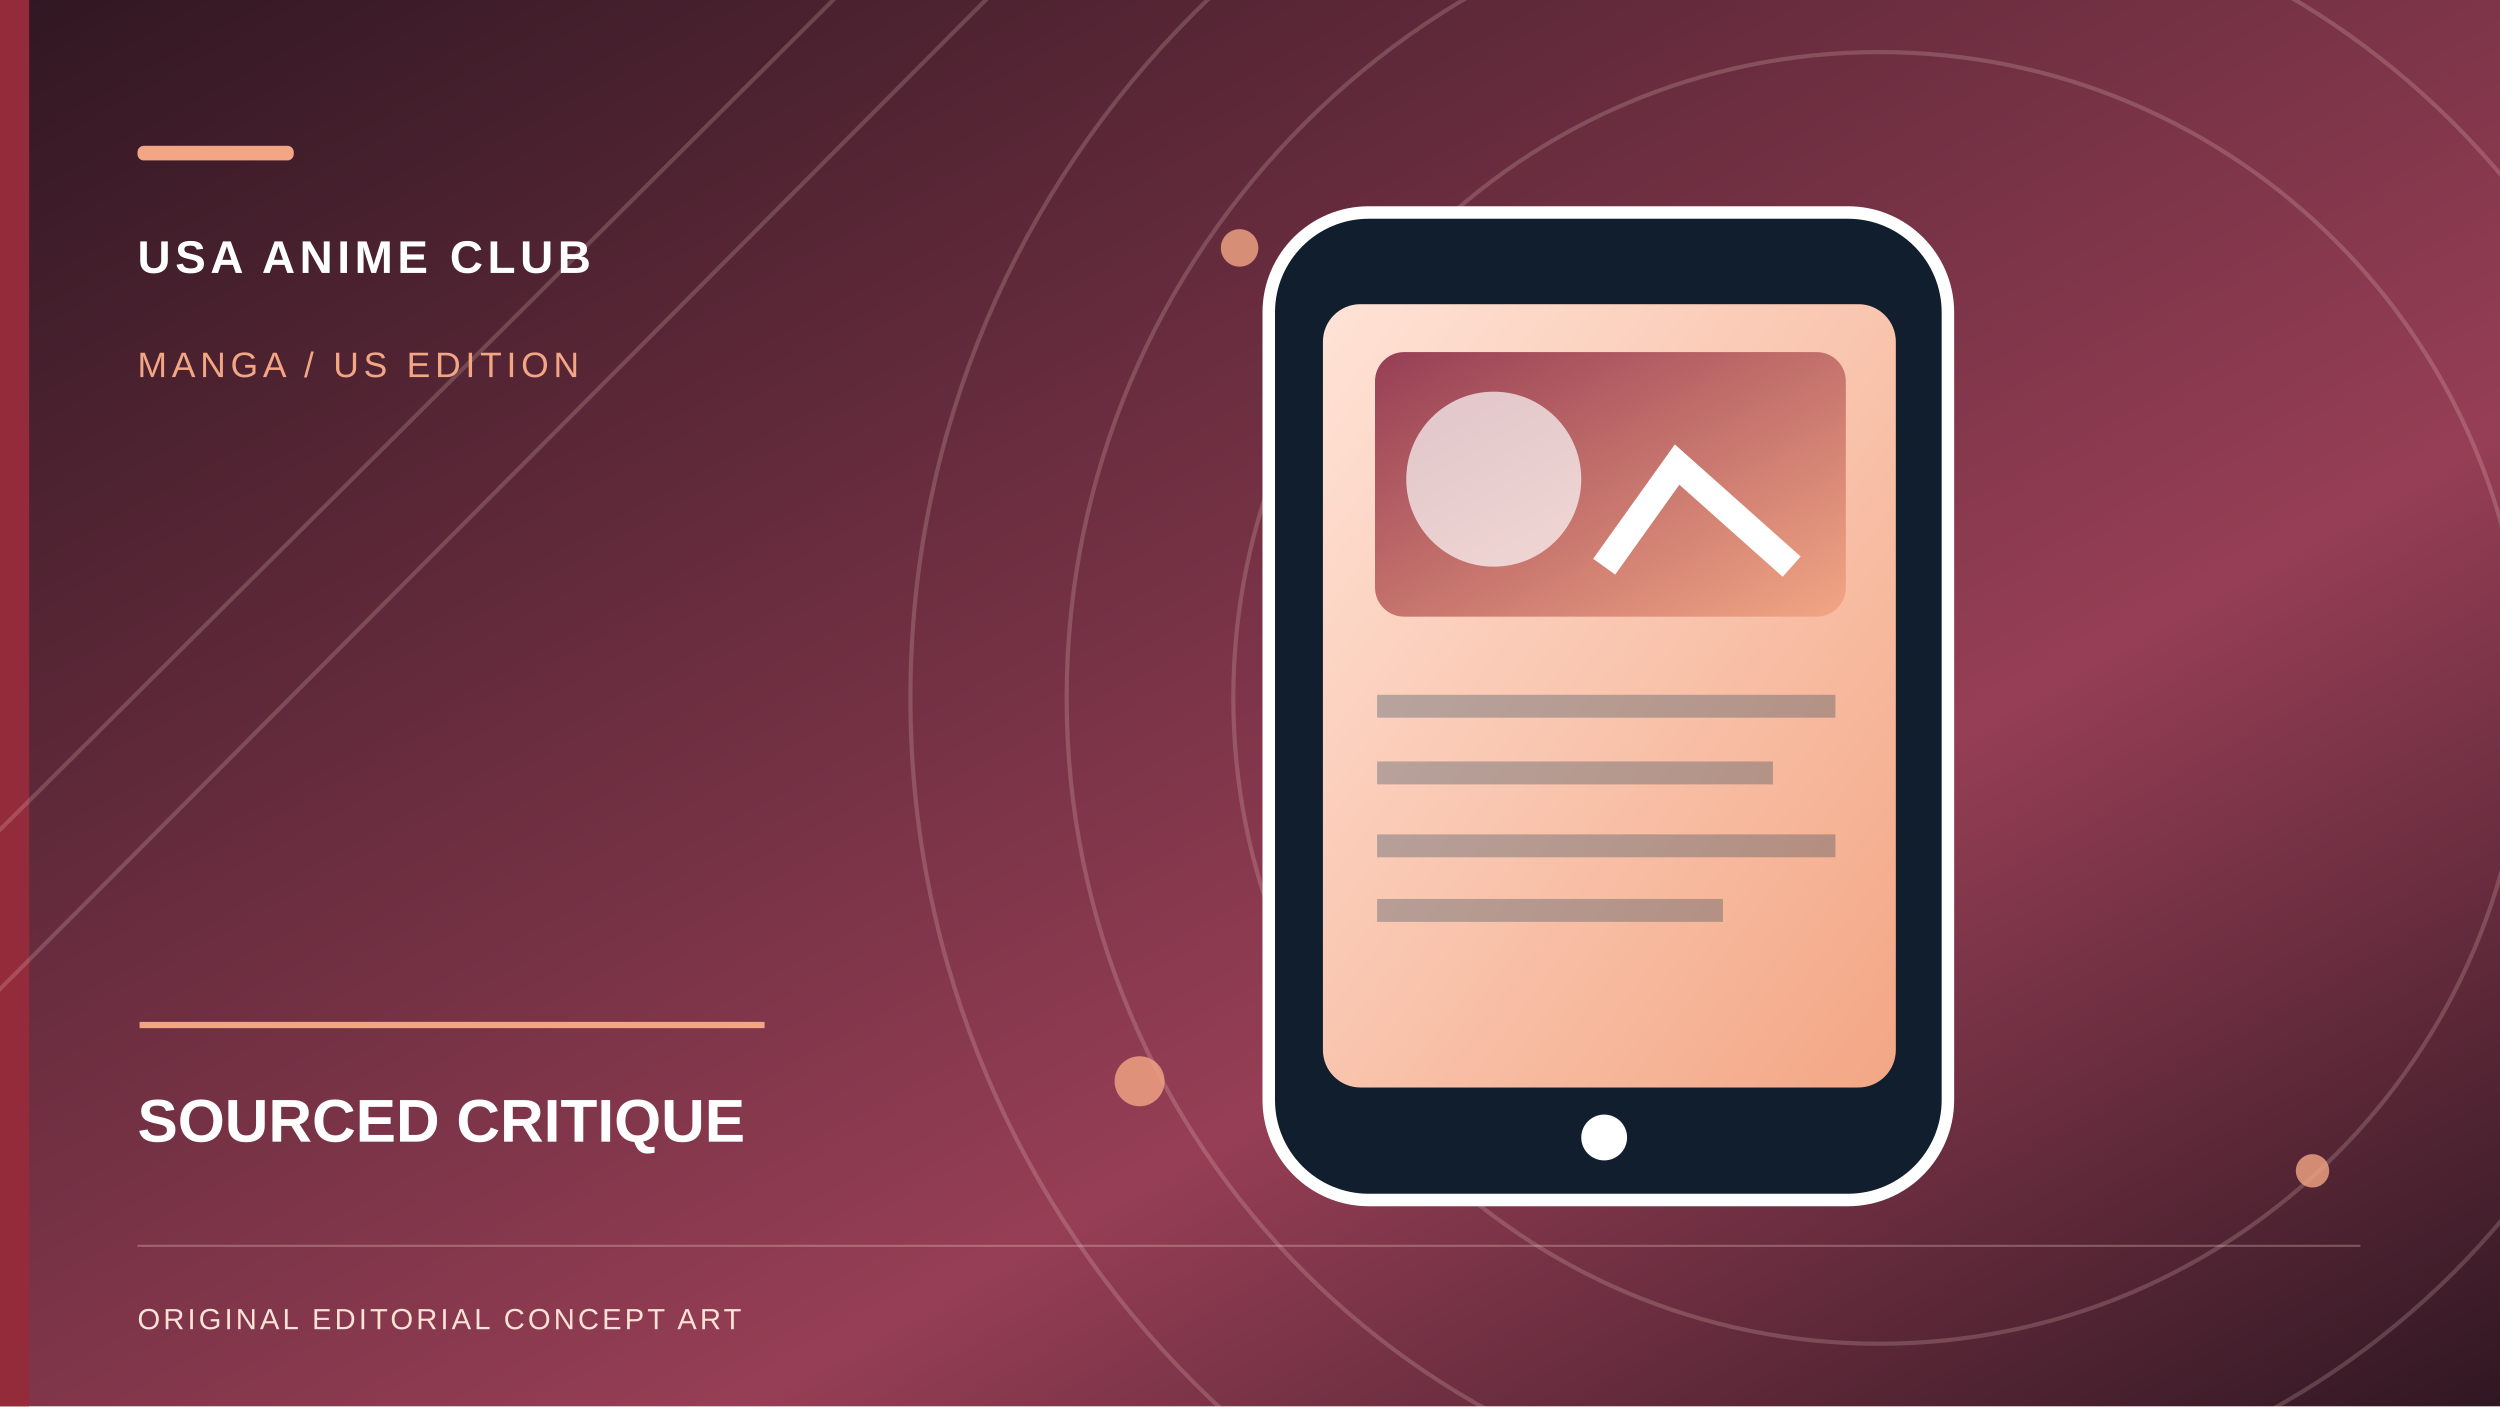
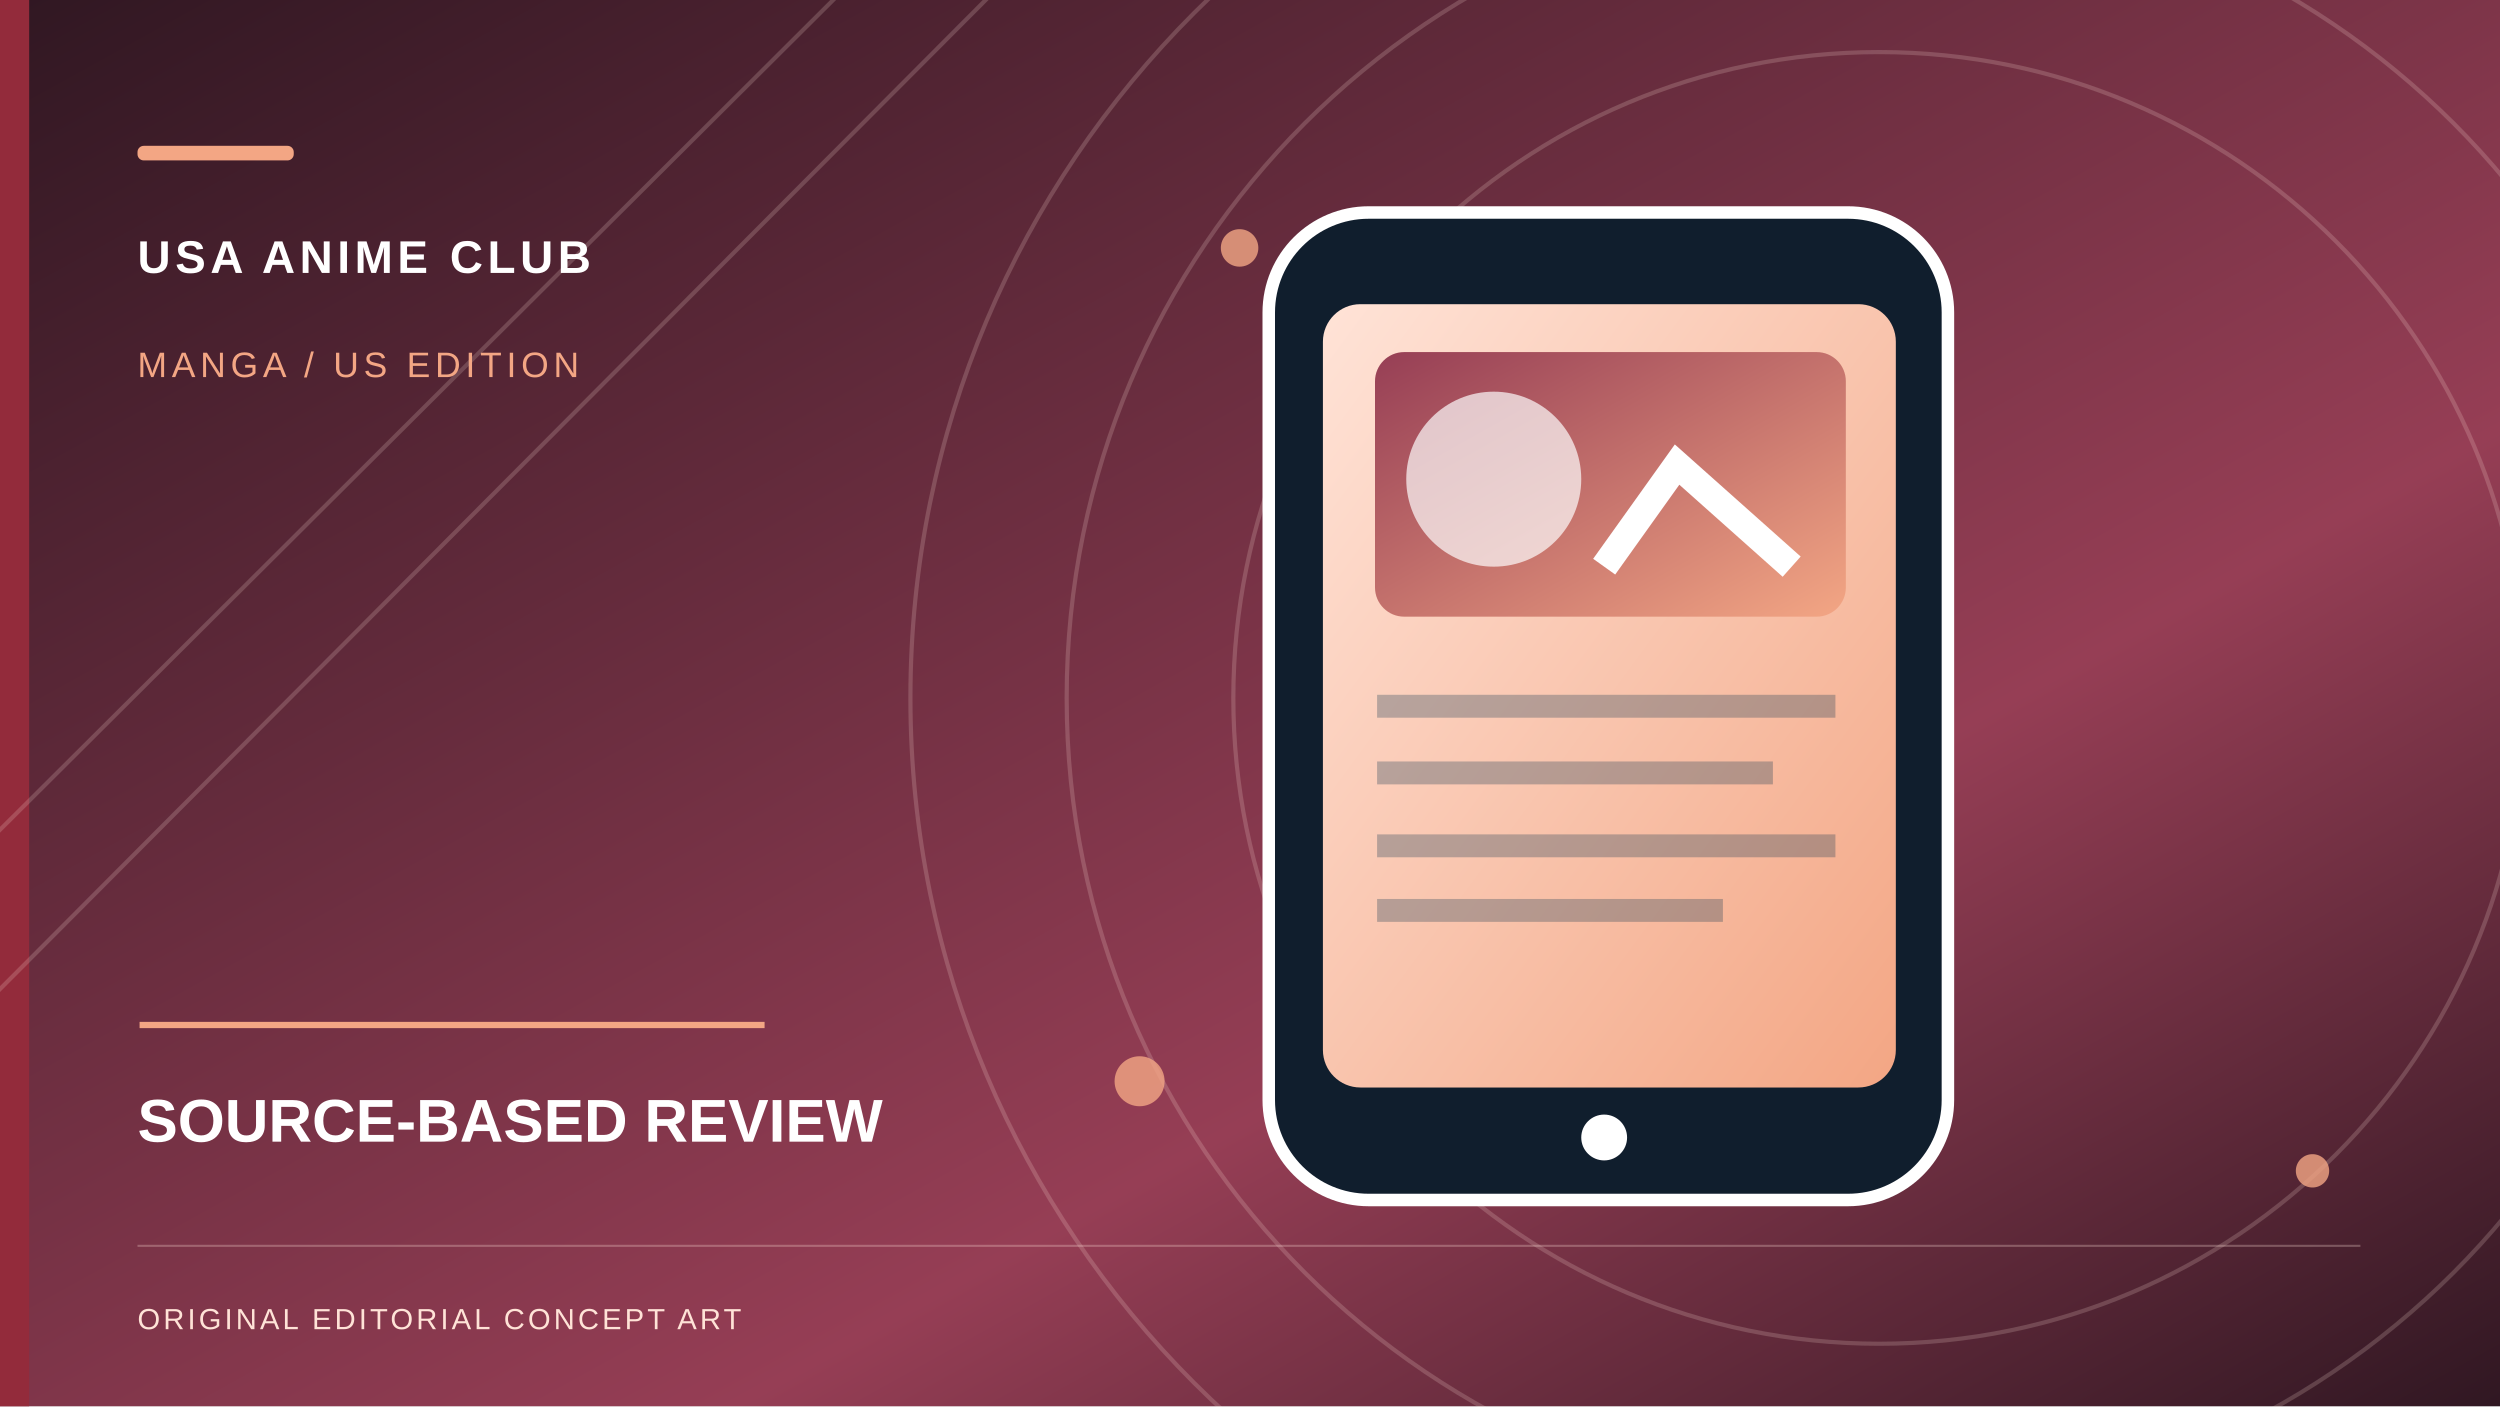
- <svg xmlns="http://www.w3.org/2000/svg" role="img" width="1200" height="675" viewBox="0 0 1200 675" aria-label="Original conceptual illustration for SOURCED CRITIQUE">
+ <svg xmlns="http://www.w3.org/2000/svg" role="img" width="1200" height="675" viewBox="0 0 1200 675" aria-label="Original conceptual illustration for SOURCE-BASED REVIEW">
  <defs>
    <linearGradient id="sky" x2="1" y2="1">
      <stop stop-color="#301722" />
      <stop offset=".65" stop-color="#963E55" />
      <stop offset="1" stop-color="#301722" />
    </linearGradient>
    <linearGradient id="paper" x2="1" y2="1">
      <stop stop-color="#FFE3D7" />
      <stop offset="1" stop-color="#F3A684" />
    </linearGradient>
    <linearGradient id="accent" x2="1" y2="1">
      <stop stop-color="#963E55" />
      <stop offset="1" stop-color="#F3A684" />
    </linearGradient>
  </defs>
  <rect width="1200" height="675" fill="url(#sky)" />
  <rect x="0" y="0" width="14" height="675" fill="#932B3B" />
  <g fill="none" stroke="#FFE3D7" stroke-opacity=".19" stroke-width="2">
    <circle cx="902" cy="335" r="310" />
    <circle cx="902" cy="335" r="390" />
    <circle cx="902" cy="335" r="465" />
    <path d="M-70 468L420 -20 M-70 545L505 -32" />
  </g>
  <g fill="#F3A684" opacity=".8">
    <circle cx="595" cy="119" r="9" />
    <circle cx="1110" cy="562" r="8" />
    <circle cx="547" cy="519" r="12" />
  </g>
  <g transform="translate(555 99)">
    <rect x="54" y="3" width="326" height="474" rx="48" fill="#101E2D" stroke="#fff" stroke-width="6" />
    <rect x="80" y="47" width="275" height="376" rx="18" fill="url(#paper)" />
    <rect x="105" y="70" width="226" height="127" rx="14" fill="url(#accent)" />
    <circle cx="162" cy="131" r="42" fill="#fff" opacity=".68" />
    <path d="M215 173l35-49 55 49" stroke="#fff" stroke-width="13" fill="none" />
    <path d="M106 240h220 M106 272h190 M106 307h220 M106 338h166" stroke="#193950" stroke-width="11" opacity=".3" />
    <circle cx="215" cy="447" r="11" fill="#fff" />
  </g>
  <rect x="66" y="70" width="75" height="7" rx="3" fill="#F3A684" />
  <text x="66" y="131" font-family="Arial,sans-serif" font-weight="700" letter-spacing="2.2" font-size="22" fill="#fff">USA ANIME CLUB</text>
  <text x="66" y="181" font-family="Arial,sans-serif" letter-spacing="2.3" font-size="17" fill="#F3A684">MANGA / US EDITION</text>
  <path d="M67 492h300" stroke="#F3A684" stroke-width="3" />
-   <text x="66" y="548" font-family="Arial,sans-serif" font-weight="700" font-size="29" fill="#fff">SOURCED CRITIQUE</text>
+   <text x="66" y="548" font-family="Arial,sans-serif" font-weight="700" font-size="29" fill="#fff">SOURCE-BASED REVIEW</text>
  <path d="M66 598h1067" stroke="#FFE3D7" opacity=".28" />
  <text x="66" y="638" font-family="Arial,sans-serif" letter-spacing="1.5" font-size="14" fill="#FFE3D7">ORIGINAL EDITORIAL CONCEPT ART</text>
</svg>
